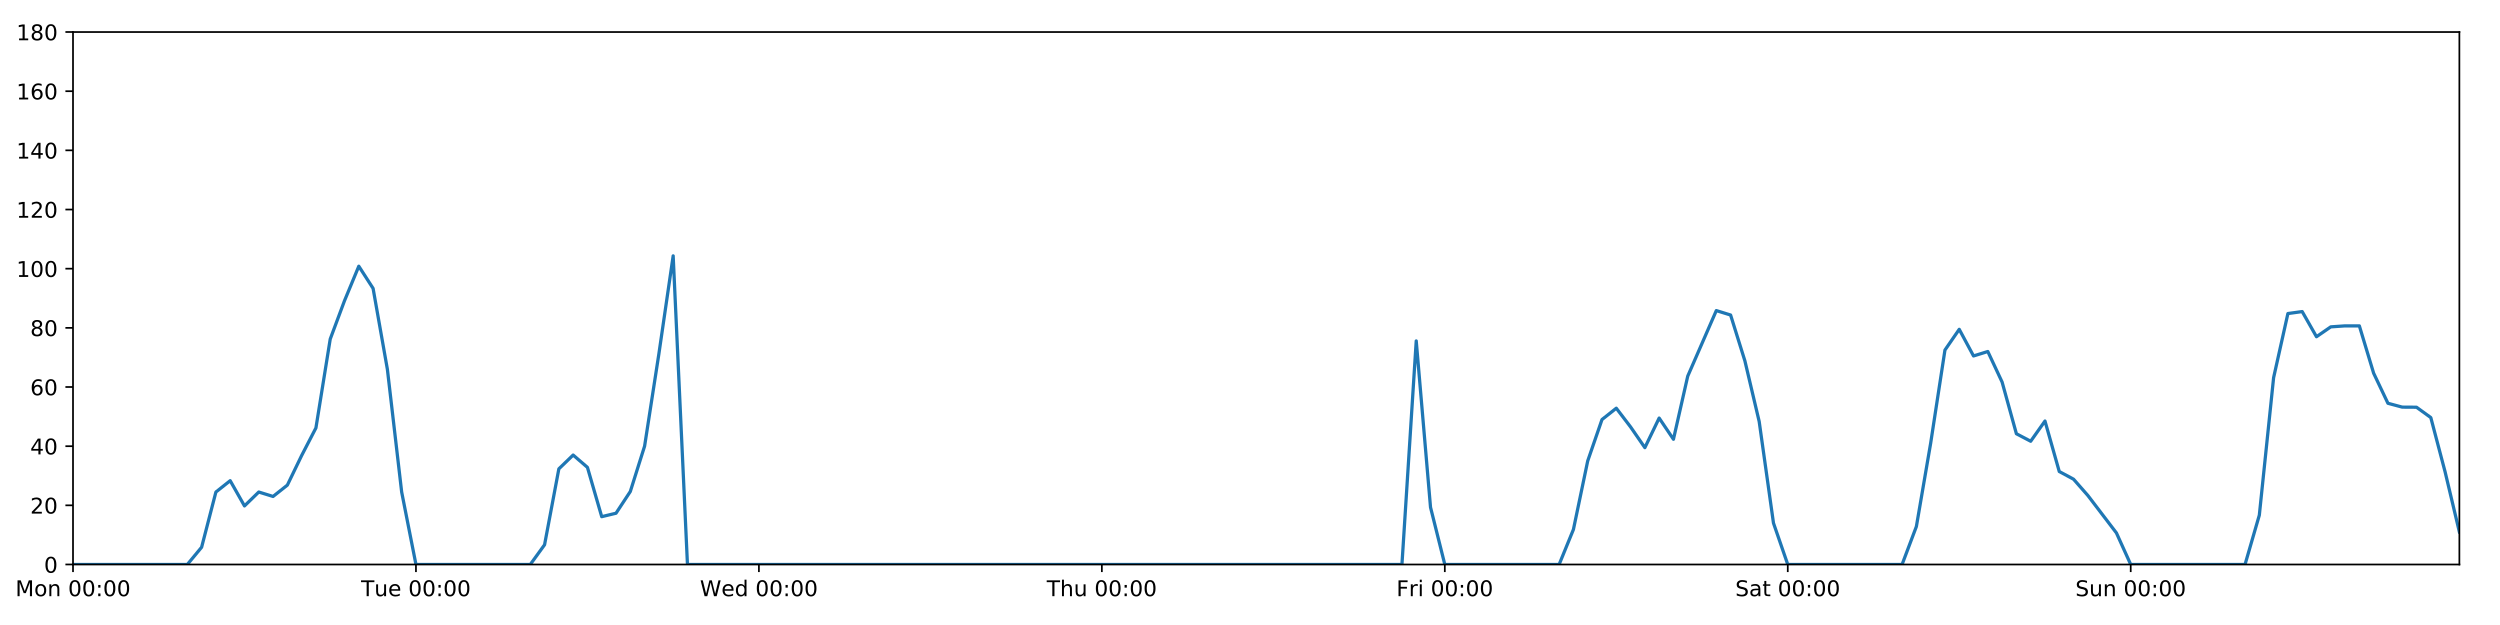
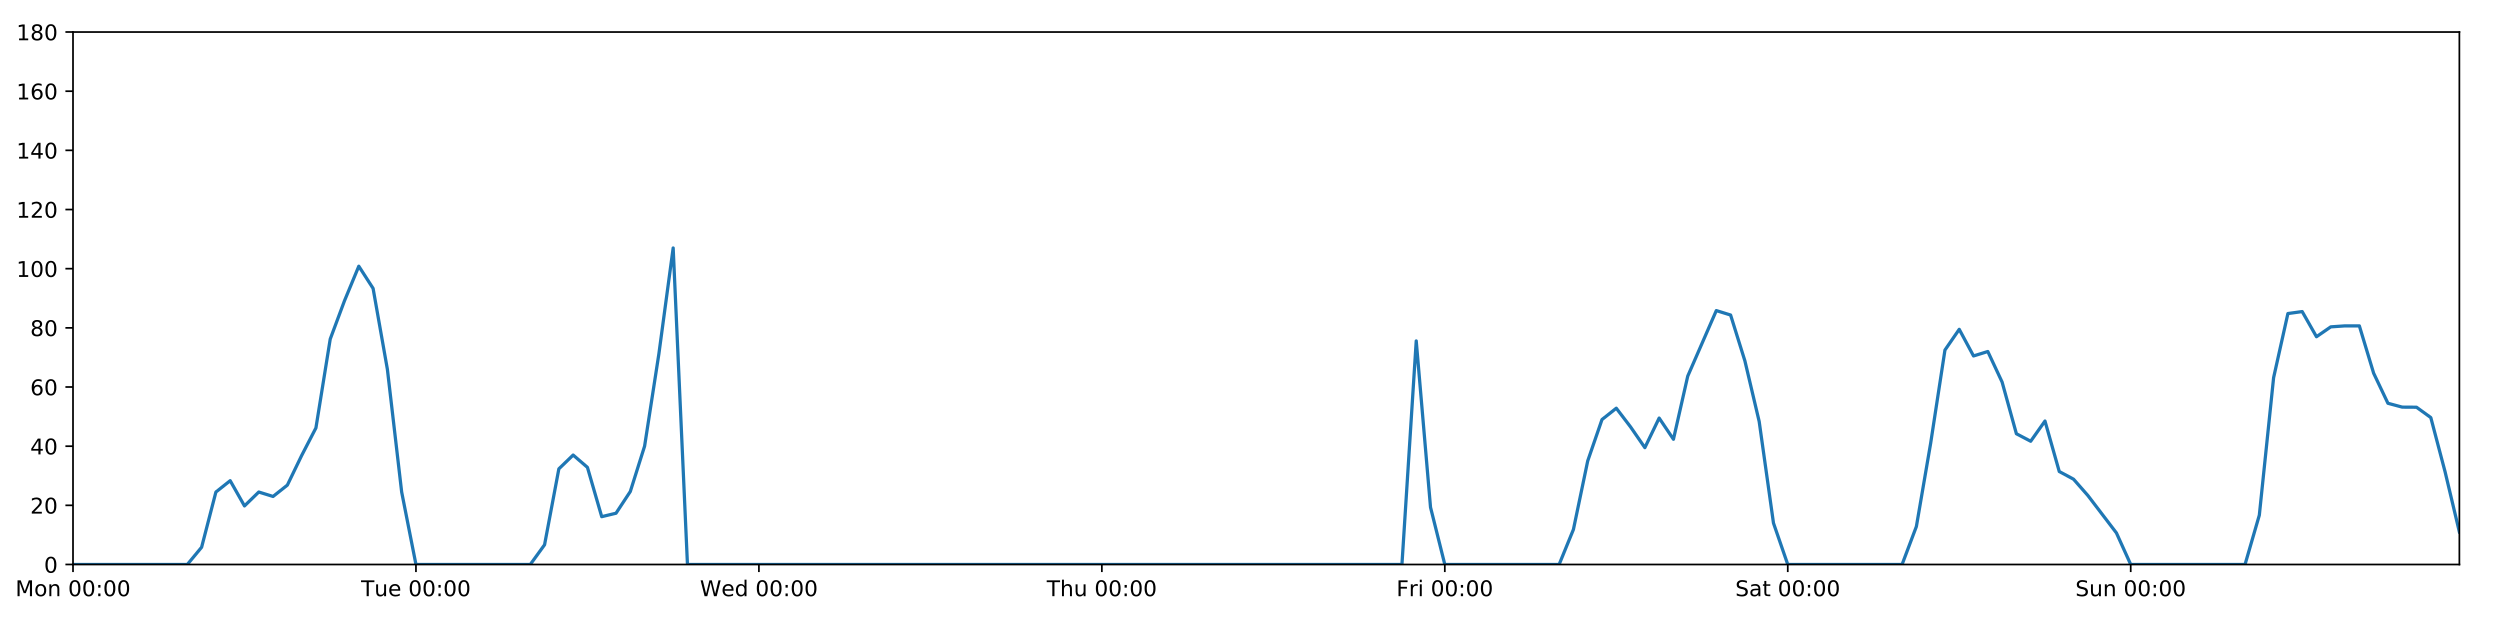
<svg xmlns="http://www.w3.org/2000/svg" xmlns:xlink="http://www.w3.org/1999/xlink" height="288pt" version="1.1" viewBox="0 0 1152 288" width="1152pt">
  <defs>
    <style type="text/css">
*{stroke-linecap:butt;stroke-linejoin:round;}
  </style>
  </defs>
  <g id="figure_1">
    <g id="patch_1">
      <path d="M 0 288  L 1152 288  L 1152 0  L 0 0  z " style="fill:#ffffff;" />
    </g>
    <g id="axes_1">
      <g id="patch_2">
        <path d="M 33.64 260.12  L 1133.28 260.12  L 1133.28 14.76  L 33.64 14.76  z " style="fill:#ffffff;" />
      </g>
      <g id="matplotlib.axis_1">
        <g id="xtick_1">
          <g id="line2d_1">
            <defs>
-               <path d="M 0 0  L 0 3.5  " id="m3c6c36341b" style="stroke:#000000;stroke-width:0.8;" />
-             </defs>
-             <g>
-               <use style="stroke:#000000;stroke-width:0.8;" x="33.64" xlink:href="#m3c6c36341b" y="260.12" />
+               <path d="M 0 0  L 0 3.5  " id="mc97819cafd" style="stroke:#000000;stroke-width:0.8;" />
+             </defs>
+             <g>
+               <use style="stroke:#000000;stroke-width:0.8;" x="33.64" xlink:href="#mc97819cafd" y="260.12" />
            </g>
          </g>
          <g id="text_1">
            <defs>
              <path d="M 9.812 72.906  L 24.516 72.906  L 43.109 23.297  L 61.812 72.906  L 76.516 72.906  L 76.516 0  L 66.891 0  L 66.891 64.016  L 48.094 14.016  L 38.188 14.016  L 19.391 64.016  L 19.391 0  L 9.812 0  z " id="DejaVuSans-77" />
              <path d="M 30.609 48.391  Q 23.391 48.391 19.188 42.75  Q 14.984 37.109 14.984 27.297  Q 14.984 17.484 19.156 11.844  Q 23.344 6.203 30.609 6.203  Q 37.797 6.203 41.984 11.859  Q 46.188 17.531 46.188 27.297  Q 46.188 37.016 41.984 42.703  Q 37.797 48.391 30.609 48.391  z M 30.609 56  Q 42.328 56 49.016 48.375  Q 55.719 40.766 55.719 27.297  Q 55.719 13.875 49.016 6.219  Q 42.328 -1.422 30.609 -1.422  Q 18.844 -1.422 12.172 6.219  Q 5.516 13.875 5.516 27.297  Q 5.516 40.766 12.172 48.375  Q 18.844 56 30.609 56  z " id="DejaVuSans-111" />
              <path d="M 54.891 33.016  L 54.891 0  L 45.906 0  L 45.906 32.719  Q 45.906 40.484 42.875 44.328  Q 39.844 48.188 33.797 48.188  Q 26.516 48.188 22.312 43.547  Q 18.109 38.922 18.109 30.906  L 18.109 0  L 9.078 0  L 9.078 54.688  L 18.109 54.688  L 18.109 46.188  Q 21.344 51.125 25.703 53.562  Q 30.078 56 35.797 56  Q 45.219 56 50.047 50.172  Q 54.891 44.344 54.891 33.016  z " id="DejaVuSans-110" />
              <path id="DejaVuSans-32" />
              <path d="M 31.781 66.406  Q 24.172 66.406 20.328 58.906  Q 16.5 51.422 16.5 36.375  Q 16.5 21.391 20.328 13.891  Q 24.172 6.391 31.781 6.391  Q 39.453 6.391 43.281 13.891  Q 47.125 21.391 47.125 36.375  Q 47.125 51.422 43.281 58.906  Q 39.453 66.406 31.781 66.406  z M 31.781 74.219  Q 44.047 74.219 50.516 64.516  Q 56.984 54.828 56.984 36.375  Q 56.984 17.969 50.516 8.266  Q 44.047 -1.422 31.781 -1.422  Q 19.531 -1.422 13.062 8.266  Q 6.594 17.969 6.594 36.375  Q 6.594 54.828 13.062 64.516  Q 19.531 74.219 31.781 74.219  z " id="DejaVuSans-48" />
              <path d="M 11.719 12.406  L 22.016 12.406  L 22.016 0  L 11.719 0  z M 11.719 51.703  L 22.016 51.703  L 22.016 39.312  L 11.719 39.312  z " id="DejaVuSans-58" />
            </defs>
            <g transform="translate(7.099375 274.7184)scale(0.1 -0.1)">
              <use xlink:href="#DejaVuSans-77" />
              <use x="86.279" xlink:href="#DejaVuSans-111" />
              <use x="147.461" xlink:href="#DejaVuSans-110" />
              <use x="210.84" xlink:href="#DejaVuSans-32" />
              <use x="242.627" xlink:href="#DejaVuSans-48" />
              <use x="306.25" xlink:href="#DejaVuSans-48" />
              <use x="369.873" xlink:href="#DejaVuSans-58" />
              <use x="403.564" xlink:href="#DejaVuSans-48" />
              <use x="467.188" xlink:href="#DejaVuSans-48" />
            </g>
          </g>
        </g>
        <g id="xtick_2">
          <g id="line2d_2">
            <g>
-               <use style="stroke:#000000;stroke-width:0.8;" x="191.672" xlink:href="#m3c6c36341b" y="260.12" />
+               <use style="stroke:#000000;stroke-width:0.8;" x="191.672" xlink:href="#mc97819cafd" y="260.12" />
            </g>
          </g>
          <g id="text_2">
            <defs>
              <path d="M -0.297 72.906  L 61.375 72.906  L 61.375 64.594  L 35.5 64.594  L 35.5 0  L 25.594 0  L 25.594 64.594  L -0.297 64.594  z " id="DejaVuSans-84" />
              <path d="M 8.5 21.578  L 8.5 54.688  L 17.484 54.688  L 17.484 21.922  Q 17.484 14.156 20.5 10.266  Q 23.531 6.391 29.594 6.391  Q 36.859 6.391 41.078 11.031  Q 45.312 15.672 45.312 23.688  L 45.312 54.688  L 54.297 54.688  L 54.297 0  L 45.312 0  L 45.312 8.406  Q 42.047 3.422 37.719 1  Q 33.406 -1.422 27.688 -1.422  Q 18.266 -1.422 13.375 4.438  Q 8.5 10.297 8.5 21.578  z M 31.109 56  z " id="DejaVuSans-117" />
              <path d="M 56.203 29.594  L 56.203 25.203  L 14.891 25.203  Q 15.484 15.922 20.484 11.062  Q 25.484 6.203 34.422 6.203  Q 39.594 6.203 44.453 7.469  Q 49.312 8.734 54.109 11.281  L 54.109 2.781  Q 49.266 0.734 44.188 -0.344  Q 39.109 -1.422 33.891 -1.422  Q 20.797 -1.422 13.156 6.188  Q 5.516 13.812 5.516 26.812  Q 5.516 40.234 12.766 48.109  Q 20.016 56 32.328 56  Q 43.359 56 49.781 48.891  Q 56.203 41.797 56.203 29.594  z M 47.219 32.234  Q 47.125 39.594 43.094 43.984  Q 39.062 48.391 32.422 48.391  Q 24.906 48.391 20.391 44.141  Q 15.875 39.891 15.188 32.172  z " id="DejaVuSans-101" />
            </defs>
            <g transform="translate(166.3862 274.7184)scale(0.1 -0.1)">
              <use xlink:href="#DejaVuSans-84" />
              <use x="60.85" xlink:href="#DejaVuSans-117" />
              <use x="124.229" xlink:href="#DejaVuSans-101" />
              <use x="185.752" xlink:href="#DejaVuSans-32" />
              <use x="217.539" xlink:href="#DejaVuSans-48" />
              <use x="281.162" xlink:href="#DejaVuSans-48" />
              <use x="344.785" xlink:href="#DejaVuSans-58" />
              <use x="378.477" xlink:href="#DejaVuSans-48" />
              <use x="442.1" xlink:href="#DejaVuSans-48" />
            </g>
          </g>
        </g>
        <g id="xtick_3">
          <g id="line2d_3">
            <g>
-               <use style="stroke:#000000;stroke-width:0.8;" x="349.704" xlink:href="#m3c6c36341b" y="260.12" />
+               <use style="stroke:#000000;stroke-width:0.8;" x="349.704" xlink:href="#mc97819cafd" y="260.12" />
            </g>
          </g>
          <g id="text_3">
            <defs>
              <path d="M 3.328 72.906  L 13.281 72.906  L 28.609 11.281  L 43.891 72.906  L 54.984 72.906  L 70.312 11.281  L 85.594 72.906  L 95.609 72.906  L 77.297 0  L 64.891 0  L 49.516 63.281  L 33.984 0  L 21.578 0  z " id="DejaVuSans-87" />
              <path d="M 45.406 46.391  L 45.406 75.984  L 54.391 75.984  L 54.391 0  L 45.406 0  L 45.406 8.203  Q 42.578 3.328 38.25 0.953  Q 33.938 -1.422 27.875 -1.422  Q 17.969 -1.422 11.734 6.484  Q 5.516 14.406 5.516 27.297  Q 5.516 40.188 11.734 48.094  Q 17.969 56 27.875 56  Q 33.938 56 38.25 53.625  Q 42.578 51.266 45.406 46.391  z M 14.797 27.297  Q 14.797 17.391 18.875 11.75  Q 22.953 6.109 30.078 6.109  Q 37.203 6.109 41.297 11.75  Q 45.406 17.391 45.406 27.297  Q 45.406 37.203 41.297 42.844  Q 37.203 48.484 30.078 48.484  Q 22.953 48.484 18.875 42.844  Q 14.797 37.203 14.797 27.297  z " id="DejaVuSans-100" />
            </defs>
            <g transform="translate(322.5151 274.7184)scale(0.1 -0.1)">
              <use xlink:href="#DejaVuSans-87" />
              <use x="98.799" xlink:href="#DejaVuSans-101" />
              <use x="160.322" xlink:href="#DejaVuSans-100" />
              <use x="223.799" xlink:href="#DejaVuSans-32" />
              <use x="255.586" xlink:href="#DejaVuSans-48" />
              <use x="319.209" xlink:href="#DejaVuSans-48" />
              <use x="382.832" xlink:href="#DejaVuSans-58" />
              <use x="416.523" xlink:href="#DejaVuSans-48" />
              <use x="480.146" xlink:href="#DejaVuSans-48" />
            </g>
          </g>
        </g>
        <g id="xtick_4">
          <g id="line2d_4">
            <g>
-               <use style="stroke:#000000;stroke-width:0.8;" x="507.736" xlink:href="#m3c6c36341b" y="260.12" />
+               <use style="stroke:#000000;stroke-width:0.8;" x="507.736" xlink:href="#mc97819cafd" y="260.12" />
            </g>
          </g>
          <g id="text_4">
            <defs>
              <path d="M 54.891 33.016  L 54.891 0  L 45.906 0  L 45.906 32.719  Q 45.906 40.484 42.875 44.328  Q 39.844 48.188 33.797 48.188  Q 26.516 48.188 22.312 43.547  Q 18.109 38.922 18.109 30.906  L 18.109 0  L 9.078 0  L 9.078 75.984  L 18.109 75.984  L 18.109 46.188  Q 21.344 51.125 25.703 53.562  Q 30.078 56 35.797 56  Q 45.219 56 50.047 50.172  Q 54.891 44.344 54.891 33.016  z " id="DejaVuSans-104" />
            </defs>
            <g transform="translate(482.3464 274.7184)scale(0.1 -0.1)">
              <use xlink:href="#DejaVuSans-84" />
              <use x="61.084" xlink:href="#DejaVuSans-104" />
              <use x="124.463" xlink:href="#DejaVuSans-117" />
              <use x="187.842" xlink:href="#DejaVuSans-32" />
              <use x="219.629" xlink:href="#DejaVuSans-48" />
              <use x="283.252" xlink:href="#DejaVuSans-48" />
              <use x="346.875" xlink:href="#DejaVuSans-58" />
              <use x="380.566" xlink:href="#DejaVuSans-48" />
              <use x="444.189" xlink:href="#DejaVuSans-48" />
            </g>
          </g>
        </g>
        <g id="xtick_5">
          <g id="line2d_5">
            <g>
-               <use style="stroke:#000000;stroke-width:0.8;" x="665.768" xlink:href="#m3c6c36341b" y="260.12" />
+               <use style="stroke:#000000;stroke-width:0.8;" x="665.768" xlink:href="#mc97819cafd" y="260.12" />
            </g>
          </g>
          <g id="text_5">
            <defs>
              <path d="M 9.812 72.906  L 51.703 72.906  L 51.703 64.594  L 19.672 64.594  L 19.672 43.109  L 48.578 43.109  L 48.578 34.812  L 19.672 34.812  L 19.672 0  L 9.812 0  z " id="DejaVuSans-70" />
              <path d="M 41.109 46.297  Q 39.594 47.172 37.812 47.578  Q 36.031 48 33.891 48  Q 26.266 48 22.188 43.047  Q 18.109 38.094 18.109 28.812  L 18.109 0  L 9.078 0  L 9.078 54.688  L 18.109 54.688  L 18.109 46.188  Q 20.953 51.172 25.484 53.578  Q 30.031 56 36.531 56  Q 37.453 56 38.578 55.875  Q 39.703 55.766 41.062 55.516  z " id="DejaVuSans-114" />
              <path d="M 9.422 54.688  L 18.406 54.688  L 18.406 0  L 9.422 0  z M 9.422 75.984  L 18.406 75.984  L 18.406 64.594  L 9.422 64.594  z " id="DejaVuSans-105" />
            </defs>
            <g transform="translate(643.4551 274.7184)scale(0.1 -0.1)">
              <use xlink:href="#DejaVuSans-70" />
              <use x="57.41" xlink:href="#DejaVuSans-114" />
              <use x="98.523" xlink:href="#DejaVuSans-105" />
              <use x="126.307" xlink:href="#DejaVuSans-32" />
              <use x="158.094" xlink:href="#DejaVuSans-48" />
              <use x="221.717" xlink:href="#DejaVuSans-48" />
              <use x="285.34" xlink:href="#DejaVuSans-58" />
              <use x="319.031" xlink:href="#DejaVuSans-48" />
              <use x="382.654" xlink:href="#DejaVuSans-48" />
            </g>
          </g>
        </g>
        <g id="xtick_6">
          <g id="line2d_6">
            <g>
-               <use style="stroke:#000000;stroke-width:0.8;" x="823.8" xlink:href="#m3c6c36341b" y="260.12" />
+               <use style="stroke:#000000;stroke-width:0.8;" x="823.8" xlink:href="#mc97819cafd" y="260.12" />
            </g>
          </g>
          <g id="text_6">
            <defs>
              <path d="M 53.516 70.516  L 53.516 60.891  Q 47.906 63.578 42.922 64.891  Q 37.938 66.219 33.297 66.219  Q 25.25 66.219 20.875 63.094  Q 16.5 59.969 16.5 54.203  Q 16.5 49.359 19.406 46.891  Q 22.312 44.438 30.422 42.922  L 36.375 41.703  Q 47.406 39.594 52.656 34.297  Q 57.906 29 57.906 20.125  Q 57.906 9.516 50.797 4.047  Q 43.703 -1.422 29.984 -1.422  Q 24.812 -1.422 18.969 -0.25  Q 13.141 0.922 6.891 3.219  L 6.891 13.375  Q 12.891 10.016 18.656 8.297  Q 24.422 6.594 29.984 6.594  Q 38.422 6.594 43.016 9.906  Q 47.609 13.234 47.609 19.391  Q 47.609 24.75 44.312 27.781  Q 41.016 30.812 33.5 32.328  L 27.484 33.5  Q 16.453 35.688 11.516 40.375  Q 6.594 45.062 6.594 53.422  Q 6.594 63.094 13.406 68.656  Q 20.219 74.219 32.172 74.219  Q 37.312 74.219 42.625 73.281  Q 47.953 72.359 53.516 70.516  z " id="DejaVuSans-83" />
              <path d="M 34.281 27.484  Q 23.391 27.484 19.188 25  Q 14.984 22.516 14.984 16.5  Q 14.984 11.719 18.141 8.906  Q 21.297 6.109 26.703 6.109  Q 34.188 6.109 38.703 11.406  Q 43.219 16.703 43.219 25.484  L 43.219 27.484  z M 52.203 31.203  L 52.203 0  L 43.219 0  L 43.219 8.297  Q 40.141 3.328 35.547 0.953  Q 30.953 -1.422 24.312 -1.422  Q 15.922 -1.422 10.953 3.297  Q 6 8.016 6 15.922  Q 6 25.141 12.172 29.828  Q 18.359 34.516 30.609 34.516  L 43.219 34.516  L 43.219 35.406  Q 43.219 41.609 39.141 45  Q 35.062 48.391 27.688 48.391  Q 23 48.391 18.547 47.266  Q 14.109 46.141 10.016 43.891  L 10.016 52.203  Q 14.938 54.109 19.578 55.047  Q 24.219 56 28.609 56  Q 40.484 56 46.344 49.844  Q 52.203 43.703 52.203 31.203  z " id="DejaVuSans-97" />
              <path d="M 18.312 70.219  L 18.312 54.688  L 36.812 54.688  L 36.812 47.703  L 18.312 47.703  L 18.312 18.016  Q 18.312 11.328 20.141 9.422  Q 21.969 7.516 27.594 7.516  L 36.812 7.516  L 36.812 0  L 27.594 0  Q 17.188 0 13.234 3.875  Q 9.281 7.766 9.281 18.016  L 9.281 47.703  L 2.688 47.703  L 2.688 54.688  L 9.281 54.688  L 9.281 70.219  z " id="DejaVuSans-116" />
            </defs>
            <g transform="translate(799.6036 274.7184)scale(0.1 -0.1)">
              <use xlink:href="#DejaVuSans-83" />
              <use x="63.477" xlink:href="#DejaVuSans-97" />
              <use x="124.756" xlink:href="#DejaVuSans-116" />
              <use x="163.965" xlink:href="#DejaVuSans-32" />
              <use x="195.752" xlink:href="#DejaVuSans-48" />
              <use x="259.375" xlink:href="#DejaVuSans-48" />
              <use x="322.998" xlink:href="#DejaVuSans-58" />
              <use x="356.689" xlink:href="#DejaVuSans-48" />
              <use x="420.312" xlink:href="#DejaVuSans-48" />
            </g>
          </g>
        </g>
        <g id="xtick_7">
          <g id="line2d_7">
            <g>
-               <use style="stroke:#000000;stroke-width:0.8;" x="981.833" xlink:href="#m3c6c36341b" y="260.12" />
+               <use style="stroke:#000000;stroke-width:0.8;" x="981.833" xlink:href="#mc97819cafd" y="260.12" />
            </g>
          </g>
          <g id="text_7">
            <g transform="translate(956.3224 274.7184)scale(0.1 -0.1)">
              <use xlink:href="#DejaVuSans-83" />
              <use x="63.477" xlink:href="#DejaVuSans-117" />
              <use x="126.855" xlink:href="#DejaVuSans-110" />
              <use x="190.234" xlink:href="#DejaVuSans-32" />
              <use x="222.021" xlink:href="#DejaVuSans-48" />
              <use x="285.645" xlink:href="#DejaVuSans-48" />
              <use x="349.268" xlink:href="#DejaVuSans-58" />
              <use x="382.959" xlink:href="#DejaVuSans-48" />
              <use x="446.582" xlink:href="#DejaVuSans-48" />
            </g>
          </g>
        </g>
      </g>
      <g id="matplotlib.axis_2">
        <g id="ytick_1">
          <g id="line2d_8">
            <defs>
-               <path d="M 0 0  L -3.5 0  " id="m3773d6b50b" style="stroke:#000000;stroke-width:0.8;" />
-             </defs>
-             <g>
-               <use style="stroke:#000000;stroke-width:0.8;" x="33.64" xlink:href="#m3773d6b50b" y="260.12" />
+               <path d="M 0 0  L -3.5 0  " id="m8020c52caa" style="stroke:#000000;stroke-width:0.8;" />
+             </defs>
+             <g>
+               <use style="stroke:#000000;stroke-width:0.8;" x="33.64" xlink:href="#m8020c52caa" y="260.12" />
            </g>
          </g>
          <g id="text_8">
            <g transform="translate(20.2775 263.9192)scale(0.1 -0.1)">
              <use xlink:href="#DejaVuSans-48" />
            </g>
          </g>
        </g>
        <g id="ytick_2">
          <g id="line2d_9">
            <g>
-               <use style="stroke:#000000;stroke-width:0.8;" x="33.64" xlink:href="#m3773d6b50b" y="232.858" />
+               <use style="stroke:#000000;stroke-width:0.8;" x="33.64" xlink:href="#m8020c52caa" y="232.858" />
            </g>
          </g>
          <g id="text_9">
            <defs>
              <path d="M 19.188 8.297  L 53.609 8.297  L 53.609 0  L 7.328 0  L 7.328 8.297  Q 12.938 14.109 22.625 23.891  Q 32.328 33.688 34.812 36.531  Q 39.547 41.844 41.422 45.531  Q 43.312 49.219 43.312 52.781  Q 43.312 58.594 39.234 62.25  Q 35.156 65.922 28.609 65.922  Q 23.969 65.922 18.812 64.312  Q 13.672 62.703 7.812 59.422  L 7.812 69.391  Q 13.766 71.781 18.938 73  Q 24.125 74.219 28.422 74.219  Q 39.75 74.219 46.484 68.547  Q 53.219 62.891 53.219 53.422  Q 53.219 48.922 51.531 44.891  Q 49.859 40.875 45.406 35.406  Q 44.188 33.984 37.641 27.219  Q 31.109 20.453 19.188 8.297  z " id="DejaVuSans-50" />
            </defs>
            <g transform="translate(13.915 236.657)scale(0.1 -0.1)">
              <use xlink:href="#DejaVuSans-50" />
              <use x="63.623" xlink:href="#DejaVuSans-48" />
            </g>
          </g>
        </g>
        <g id="ytick_3">
          <g id="line2d_10">
            <g>
-               <use style="stroke:#000000;stroke-width:0.8;" x="33.64" xlink:href="#m3773d6b50b" y="205.596" />
+               <use style="stroke:#000000;stroke-width:0.8;" x="33.64" xlink:href="#m8020c52caa" y="205.596" />
            </g>
          </g>
          <g id="text_10">
            <defs>
              <path d="M 37.797 64.312  L 12.891 25.391  L 37.797 25.391  z M 35.203 72.906  L 47.609 72.906  L 47.609 25.391  L 58.016 25.391  L 58.016 17.188  L 47.609 17.188  L 47.609 0  L 37.797 0  L 37.797 17.188  L 4.891 17.188  L 4.891 26.703  z " id="DejaVuSans-52" />
            </defs>
            <g transform="translate(13.915 209.3948)scale(0.1 -0.1)">
              <use xlink:href="#DejaVuSans-52" />
              <use x="63.623" xlink:href="#DejaVuSans-48" />
            </g>
          </g>
        </g>
        <g id="ytick_4">
          <g id="line2d_11">
            <g>
-               <use style="stroke:#000000;stroke-width:0.8;" x="33.64" xlink:href="#m3773d6b50b" y="178.333" />
+               <use style="stroke:#000000;stroke-width:0.8;" x="33.64" xlink:href="#m8020c52caa" y="178.333" />
            </g>
          </g>
          <g id="text_11">
            <defs>
              <path d="M 33.016 40.375  Q 26.375 40.375 22.484 35.828  Q 18.609 31.297 18.609 23.391  Q 18.609 15.531 22.484 10.953  Q 26.375 6.391 33.016 6.391  Q 39.656 6.391 43.531 10.953  Q 47.406 15.531 47.406 23.391  Q 47.406 31.297 43.531 35.828  Q 39.656 40.375 33.016 40.375  z M 52.594 71.297  L 52.594 62.312  Q 48.875 64.062 45.094 64.984  Q 41.312 65.922 37.594 65.922  Q 27.828 65.922 22.672 59.328  Q 17.531 52.734 16.797 39.406  Q 19.672 43.656 24.016 45.922  Q 28.375 48.188 33.594 48.188  Q 44.578 48.188 50.953 41.516  Q 57.328 34.859 57.328 23.391  Q 57.328 12.156 50.688 5.359  Q 44.047 -1.422 33.016 -1.422  Q 20.359 -1.422 13.672 8.266  Q 6.984 17.969 6.984 36.375  Q 6.984 53.656 15.188 63.938  Q 23.391 74.219 37.203 74.219  Q 40.922 74.219 44.703 73.484  Q 48.484 72.75 52.594 71.297  z " id="DejaVuSans-54" />
            </defs>
            <g transform="translate(13.915 182.1326)scale(0.1 -0.1)">
              <use xlink:href="#DejaVuSans-54" />
              <use x="63.623" xlink:href="#DejaVuSans-48" />
            </g>
          </g>
        </g>
        <g id="ytick_5">
          <g id="line2d_12">
            <g>
-               <use style="stroke:#000000;stroke-width:0.8;" x="33.64" xlink:href="#m3773d6b50b" y="151.071" />
+               <use style="stroke:#000000;stroke-width:0.8;" x="33.64" xlink:href="#m8020c52caa" y="151.071" />
            </g>
          </g>
          <g id="text_12">
            <defs>
              <path d="M 31.781 34.625  Q 24.75 34.625 20.719 30.859  Q 16.703 27.094 16.703 20.516  Q 16.703 13.922 20.719 10.156  Q 24.75 6.391 31.781 6.391  Q 38.812 6.391 42.859 10.172  Q 46.922 13.969 46.922 20.516  Q 46.922 27.094 42.891 30.859  Q 38.875 34.625 31.781 34.625  z M 21.922 38.812  Q 15.578 40.375 12.031 44.719  Q 8.5 49.078 8.5 55.328  Q 8.5 64.062 14.719 69.141  Q 20.953 74.219 31.781 74.219  Q 42.672 74.219 48.875 69.141  Q 55.078 64.062 55.078 55.328  Q 55.078 49.078 51.531 44.719  Q 48 40.375 41.703 38.812  Q 48.828 37.156 52.797 32.312  Q 56.781 27.484 56.781 20.516  Q 56.781 9.906 50.312 4.234  Q 43.844 -1.422 31.781 -1.422  Q 19.734 -1.422 13.25 4.234  Q 6.781 9.906 6.781 20.516  Q 6.781 27.484 10.781 32.312  Q 14.797 37.156 21.922 38.812  z M 18.312 54.391  Q 18.312 48.734 21.844 45.562  Q 25.391 42.391 31.781 42.391  Q 38.141 42.391 41.719 45.562  Q 45.312 48.734 45.312 54.391  Q 45.312 60.062 41.719 63.234  Q 38.141 66.406 31.781 66.406  Q 25.391 66.406 21.844 63.234  Q 18.312 60.062 18.312 54.391  z " id="DejaVuSans-56" />
            </defs>
            <g transform="translate(13.915 154.8703)scale(0.1 -0.1)">
              <use xlink:href="#DejaVuSans-56" />
              <use x="63.623" xlink:href="#DejaVuSans-48" />
            </g>
          </g>
        </g>
        <g id="ytick_6">
          <g id="line2d_13">
            <g>
-               <use style="stroke:#000000;stroke-width:0.8;" x="33.64" xlink:href="#m3773d6b50b" y="123.809" />
+               <use style="stroke:#000000;stroke-width:0.8;" x="33.64" xlink:href="#m8020c52caa" y="123.809" />
            </g>
          </g>
          <g id="text_13">
            <defs>
              <path d="M 12.406 8.297  L 28.516 8.297  L 28.516 63.922  L 10.984 60.406  L 10.984 69.391  L 28.422 72.906  L 38.281 72.906  L 38.281 8.297  L 54.391 8.297  L 54.391 0  L 12.406 0  z " id="DejaVuSans-49" />
            </defs>
            <g transform="translate(7.5525 127.6081)scale(0.1 -0.1)">
              <use xlink:href="#DejaVuSans-49" />
              <use x="63.623" xlink:href="#DejaVuSans-48" />
              <use x="127.246" xlink:href="#DejaVuSans-48" />
            </g>
          </g>
        </g>
        <g id="ytick_7">
          <g id="line2d_14">
            <g>
-               <use style="stroke:#000000;stroke-width:0.8;" x="33.64" xlink:href="#m3773d6b50b" y="96.547" />
+               <use style="stroke:#000000;stroke-width:0.8;" x="33.64" xlink:href="#m8020c52caa" y="96.547" />
            </g>
          </g>
          <g id="text_14">
            <g transform="translate(7.5525 100.3459)scale(0.1 -0.1)">
              <use xlink:href="#DejaVuSans-49" />
              <use x="63.623" xlink:href="#DejaVuSans-50" />
              <use x="127.246" xlink:href="#DejaVuSans-48" />
            </g>
          </g>
        </g>
        <g id="ytick_8">
          <g id="line2d_15">
            <g>
-               <use style="stroke:#000000;stroke-width:0.8;" x="33.64" xlink:href="#m3773d6b50b" y="69.284" />
+               <use style="stroke:#000000;stroke-width:0.8;" x="33.64" xlink:href="#m8020c52caa" y="69.284" />
            </g>
          </g>
          <g id="text_15">
            <g transform="translate(7.5525 73.08366)scale(0.1 -0.1)">
              <use xlink:href="#DejaVuSans-49" />
              <use x="63.623" xlink:href="#DejaVuSans-52" />
              <use x="127.246" xlink:href="#DejaVuSans-48" />
            </g>
          </g>
        </g>
        <g id="ytick_9">
          <g id="line2d_16">
            <g>
-               <use style="stroke:#000000;stroke-width:0.8;" x="33.64" xlink:href="#m3773d6b50b" y="42.022" />
+               <use style="stroke:#000000;stroke-width:0.8;" x="33.64" xlink:href="#m8020c52caa" y="42.022" />
            </g>
          </g>
          <g id="text_16">
            <g transform="translate(7.5525 45.82144)scale(0.1 -0.1)">
              <use xlink:href="#DejaVuSans-49" />
              <use x="63.623" xlink:href="#DejaVuSans-54" />
              <use x="127.246" xlink:href="#DejaVuSans-48" />
            </g>
          </g>
        </g>
        <g id="ytick_10">
          <g id="line2d_17">
            <g>
-               <use style="stroke:#000000;stroke-width:0.8;" x="33.64" xlink:href="#m3773d6b50b" y="14.76" />
+               <use style="stroke:#000000;stroke-width:0.8;" x="33.64" xlink:href="#m8020c52caa" y="14.76" />
            </g>
          </g>
          <g id="text_17">
            <g transform="translate(7.5525 18.55922)scale(0.1 -0.1)">
              <use xlink:href="#DejaVuSans-49" />
              <use x="63.623" xlink:href="#DejaVuSans-56" />
              <use x="127.246" xlink:href="#DejaVuSans-48" />
            </g>
          </g>
        </g>
      </g>
      <g id="line2d_18">
-         <path clip-path="url(#p0b6ef0cb10)" d="M 33.64 260.12  L 86.317 260.12  L 92.902 252.169  L 99.487 226.724  L 106.071 221.499  L 112.656 233.13  L 119.241 226.724  L 125.825 228.768  L 132.41 223.543  L 138.995 209.912  L 145.579 197.19  L 152.164 156.251  L 158.749 138.576  L 165.333 122.673  L 171.918 132.896  L 178.503 170.155  L 185.087 226.724  L 191.672 260.12  L 244.349 260.12  L 250.934 251.033  L 257.519 216.046  L 264.103 209.685  L 270.688 215.365  L 277.273 238.083  L 283.857 236.493  L 290.442 226.497  L 297.027 205.596  L 303.611 163.066  L 310.196 117.902  L 316.781 260.12  L 646.014 260.12  L 652.599 157.108  L 659.184 233.767  L 665.768 260.12  L 718.446 260.12  L 725.03 243.99  L 731.615 212.411  L 738.2 193.328  L 744.784 188.102  L 751.369 196.735  L 757.954 206.277  L 764.538 192.646  L 771.123 202.415  L 777.708 173.335  L 790.877 143.12  L 797.462 145.164  L 804.046 166.293  L 810.631 194.236  L 817.216 241.036  L 823.8 260.12  L 876.478 260.12  L 883.063 242.627  L 889.647 204.232  L 896.232 161.294  L 902.817 151.753  L 909.401 164.021  L 915.986 161.976  L 922.571 176.061  L 929.155 199.87  L 935.74 203.324  L 942.325 194.009  L 948.909 217.279  L 955.494 220.817  L 962.079 228.314  L 975.248 245.58  L 981.833 260.12  L 1034.51 260.12  L 1041.095 237.401  L 1047.679 174.017  L 1054.264 144.483  L 1060.849 143.574  L 1067.433 155.16  L 1074.018 150.617  L 1080.603 150.162  L 1087.187 150.162  L 1093.772 171.972  L 1100.357 185.83  L 1106.941 187.602  L 1113.526 187.648  L 1120.111 192.419  L 1126.695 217.409  L 1133.28 245.126  L 1133.28 245.126  " style="fill:none;stroke:#1f77b4;stroke-linecap:square;stroke-width:1.5;" />
+         <path clip-path="url(#pa0d77d2774)" d="M 33.64 260.12  L 86.317 260.12  L 92.902 252.169  L 99.487 226.724  L 106.071 221.499  L 112.656 233.13  L 119.241 226.724  L 125.825 228.768  L 132.41 223.543  L 138.995 209.912  L 145.579 197.19  L 152.164 156.251  L 158.749 138.576  L 165.333 122.673  L 171.918 132.896  L 178.503 170.155  L 185.087 226.724  L 191.672 260.12  L 244.349 260.12  L 250.934 251.033  L 257.519 216.046  L 264.103 209.685  L 270.688 215.365  L 277.273 238.083  L 283.857 236.493  L 290.442 226.497  L 297.027 205.596  L 303.611 163.066  L 310.196 114.267  L 316.781 260.12  L 646.014 260.12  L 652.599 157.108  L 659.184 233.767  L 665.768 260.12  L 718.446 260.12  L 725.03 243.99  L 731.615 212.411  L 738.2 193.328  L 744.784 188.102  L 751.369 196.735  L 757.954 206.277  L 764.538 192.646  L 771.123 202.415  L 777.708 173.335  L 790.877 143.12  L 797.462 145.164  L 804.046 166.293  L 810.631 194.236  L 817.216 241.036  L 823.8 260.12  L 876.478 260.12  L 883.063 242.627  L 889.647 204.232  L 896.232 161.294  L 902.817 151.753  L 909.401 164.021  L 915.986 161.976  L 922.571 176.061  L 929.155 199.87  L 935.74 203.324  L 942.325 194.009  L 948.909 217.279  L 955.494 220.817  L 962.079 228.314  L 975.248 245.58  L 981.833 260.12  L 1034.51 260.12  L 1041.095 237.401  L 1047.679 174.017  L 1054.264 144.483  L 1060.849 143.574  L 1067.433 155.16  L 1074.018 150.617  L 1080.603 150.162  L 1087.187 150.162  L 1093.772 171.972  L 1100.357 185.83  L 1106.941 187.602  L 1113.526 187.648  L 1120.111 192.419  L 1126.695 217.409  L 1133.28 245.126  L 1133.28 245.126  " style="fill:none;stroke:#1f77b4;stroke-linecap:square;stroke-width:1.5;" />
      </g>
      <g id="patch_3">
        <path d="M 33.64 260.12  L 33.64 14.76  " style="fill:none;stroke:#000000;stroke-linecap:square;stroke-linejoin:miter;stroke-width:0.8;" />
      </g>
      <g id="patch_4">
        <path d="M 1133.28 260.12  L 1133.28 14.76  " style="fill:none;stroke:#000000;stroke-linecap:square;stroke-linejoin:miter;stroke-width:0.8;" />
      </g>
      <g id="patch_5">
        <path d="M 33.64 260.12  L 1133.28 260.12  " style="fill:none;stroke:#000000;stroke-linecap:square;stroke-linejoin:miter;stroke-width:0.8;" />
      </g>
      <g id="patch_6">
        <path d="M 33.64 14.76  L 1133.28 14.76  " style="fill:none;stroke:#000000;stroke-linecap:square;stroke-linejoin:miter;stroke-width:0.8;" />
      </g>
    </g>
  </g>
  <defs>
-     <clipPath id="p0b6ef0cb10">
+     <clipPath id="pa0d77d2774">
      <rect height="245.36" width="1099.64" x="33.64" y="14.76" />
    </clipPath>
  </defs>
</svg>
